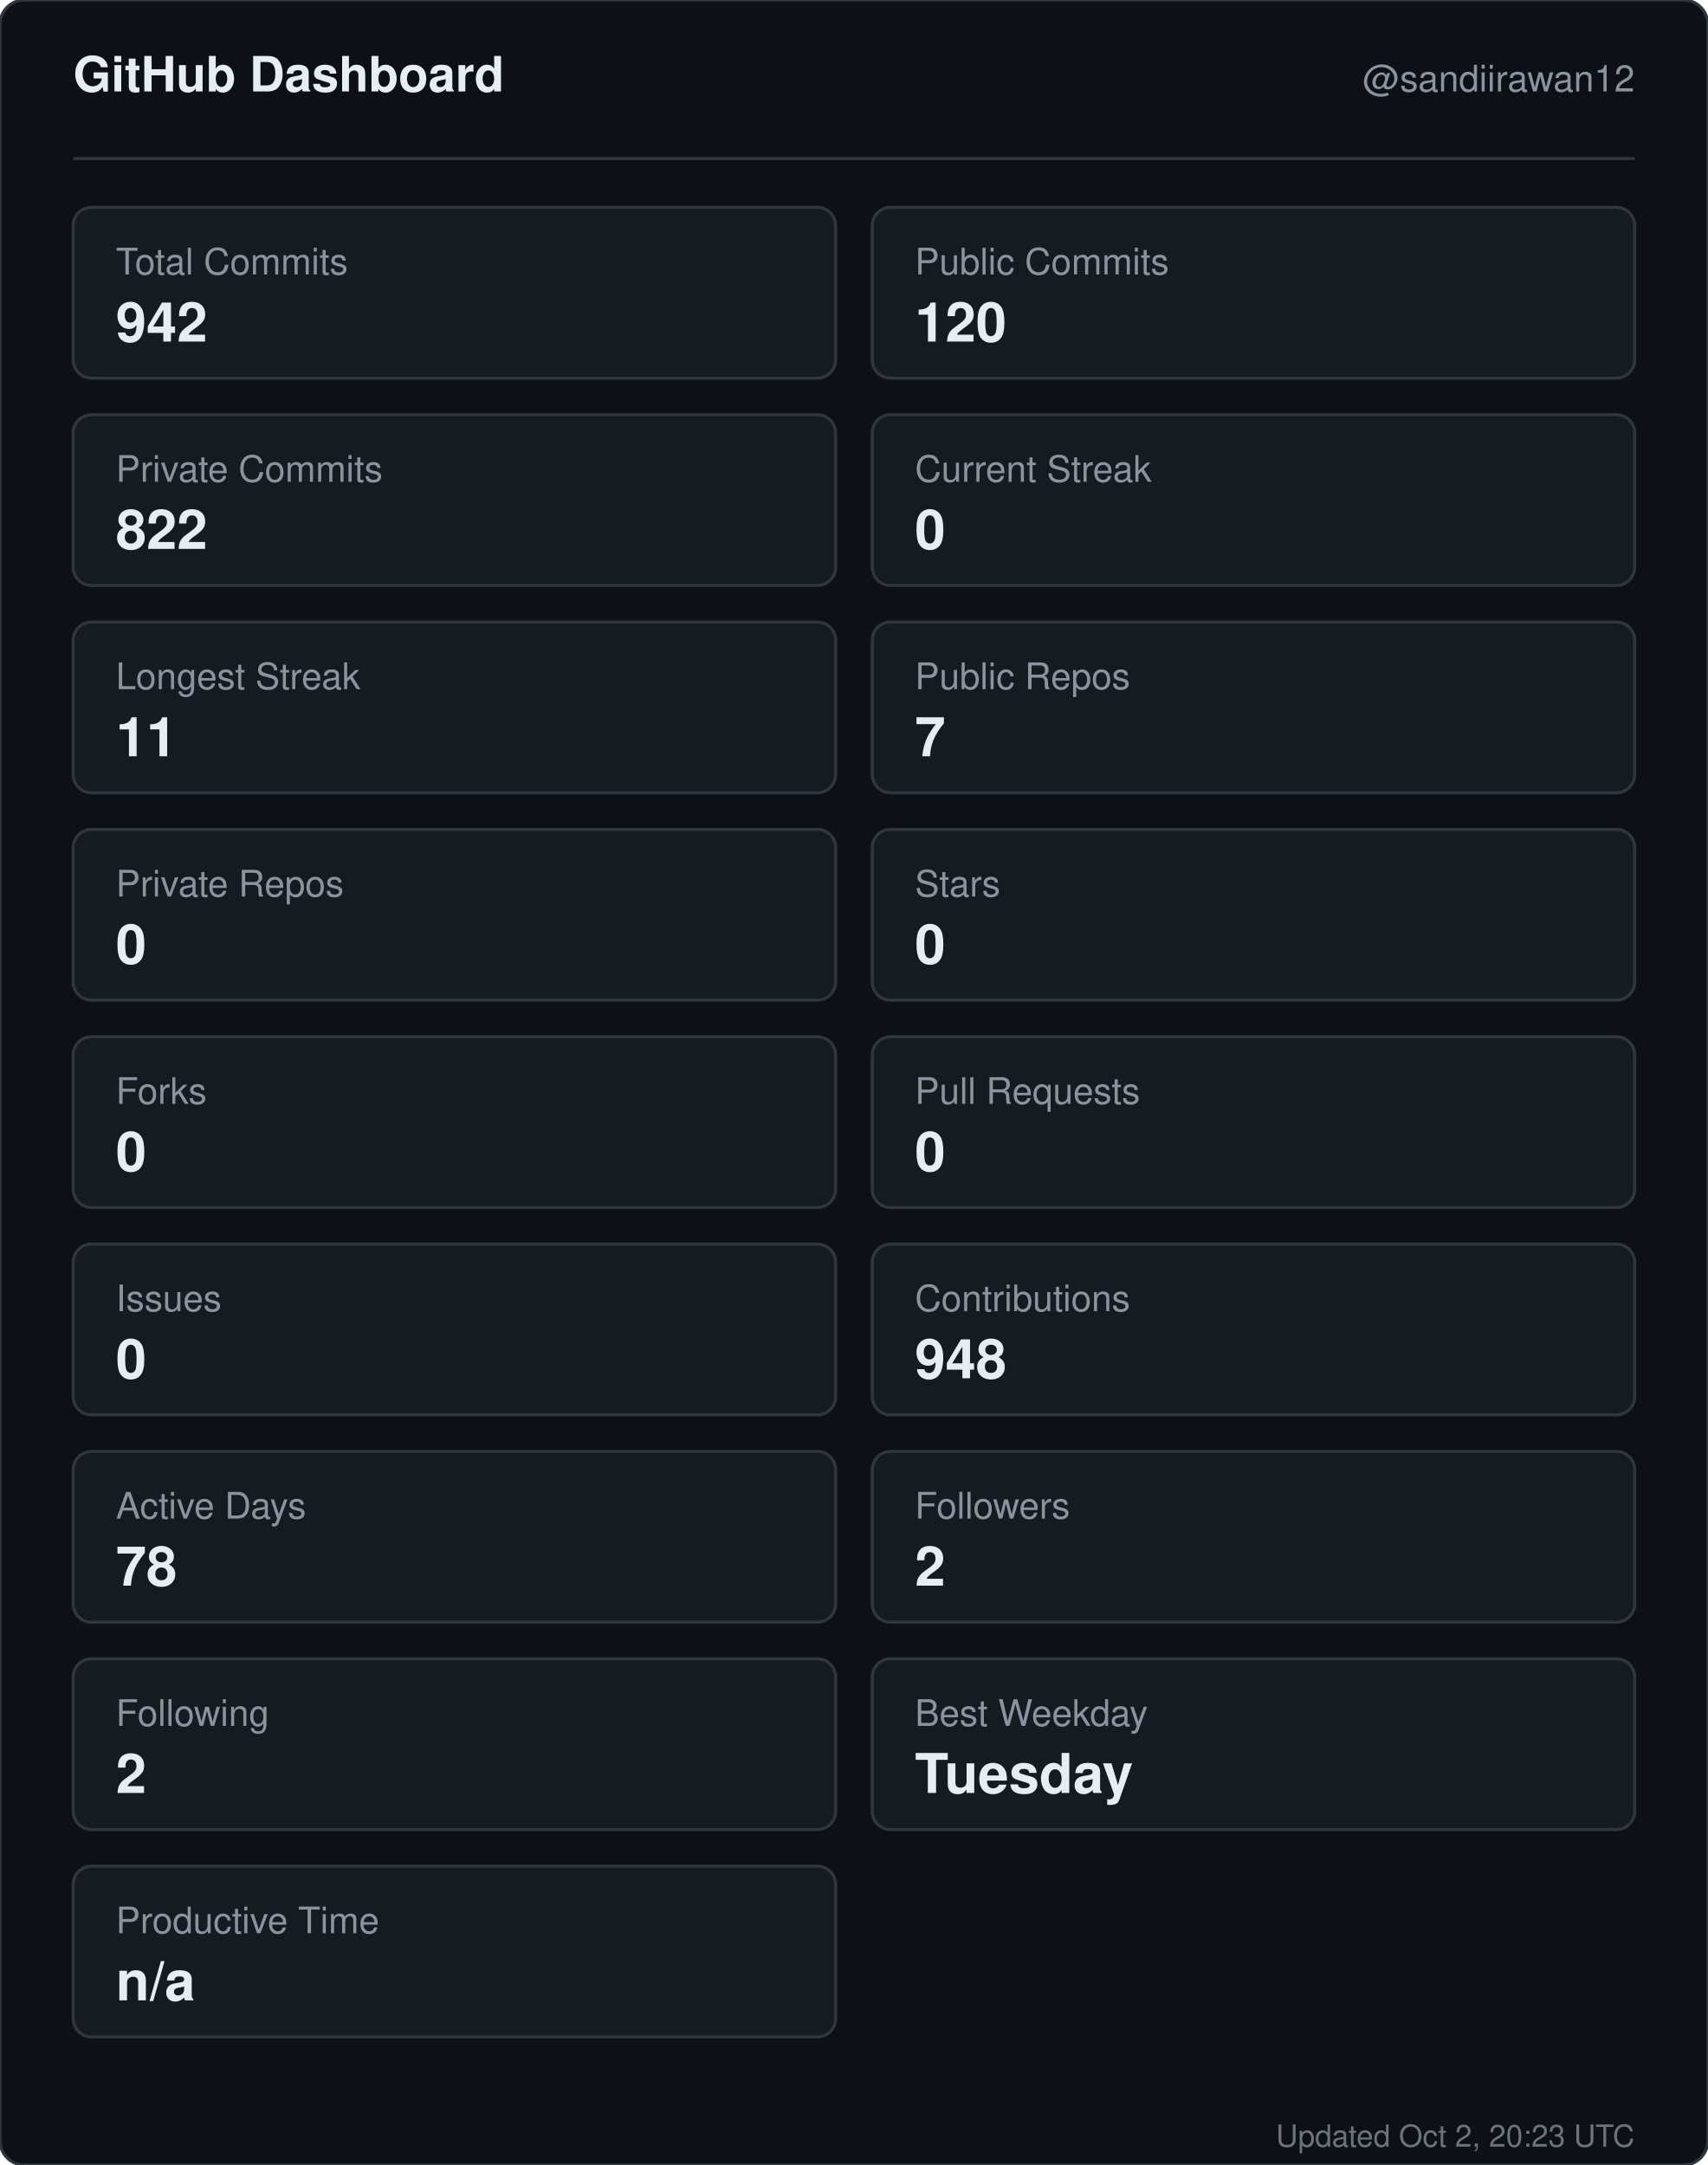
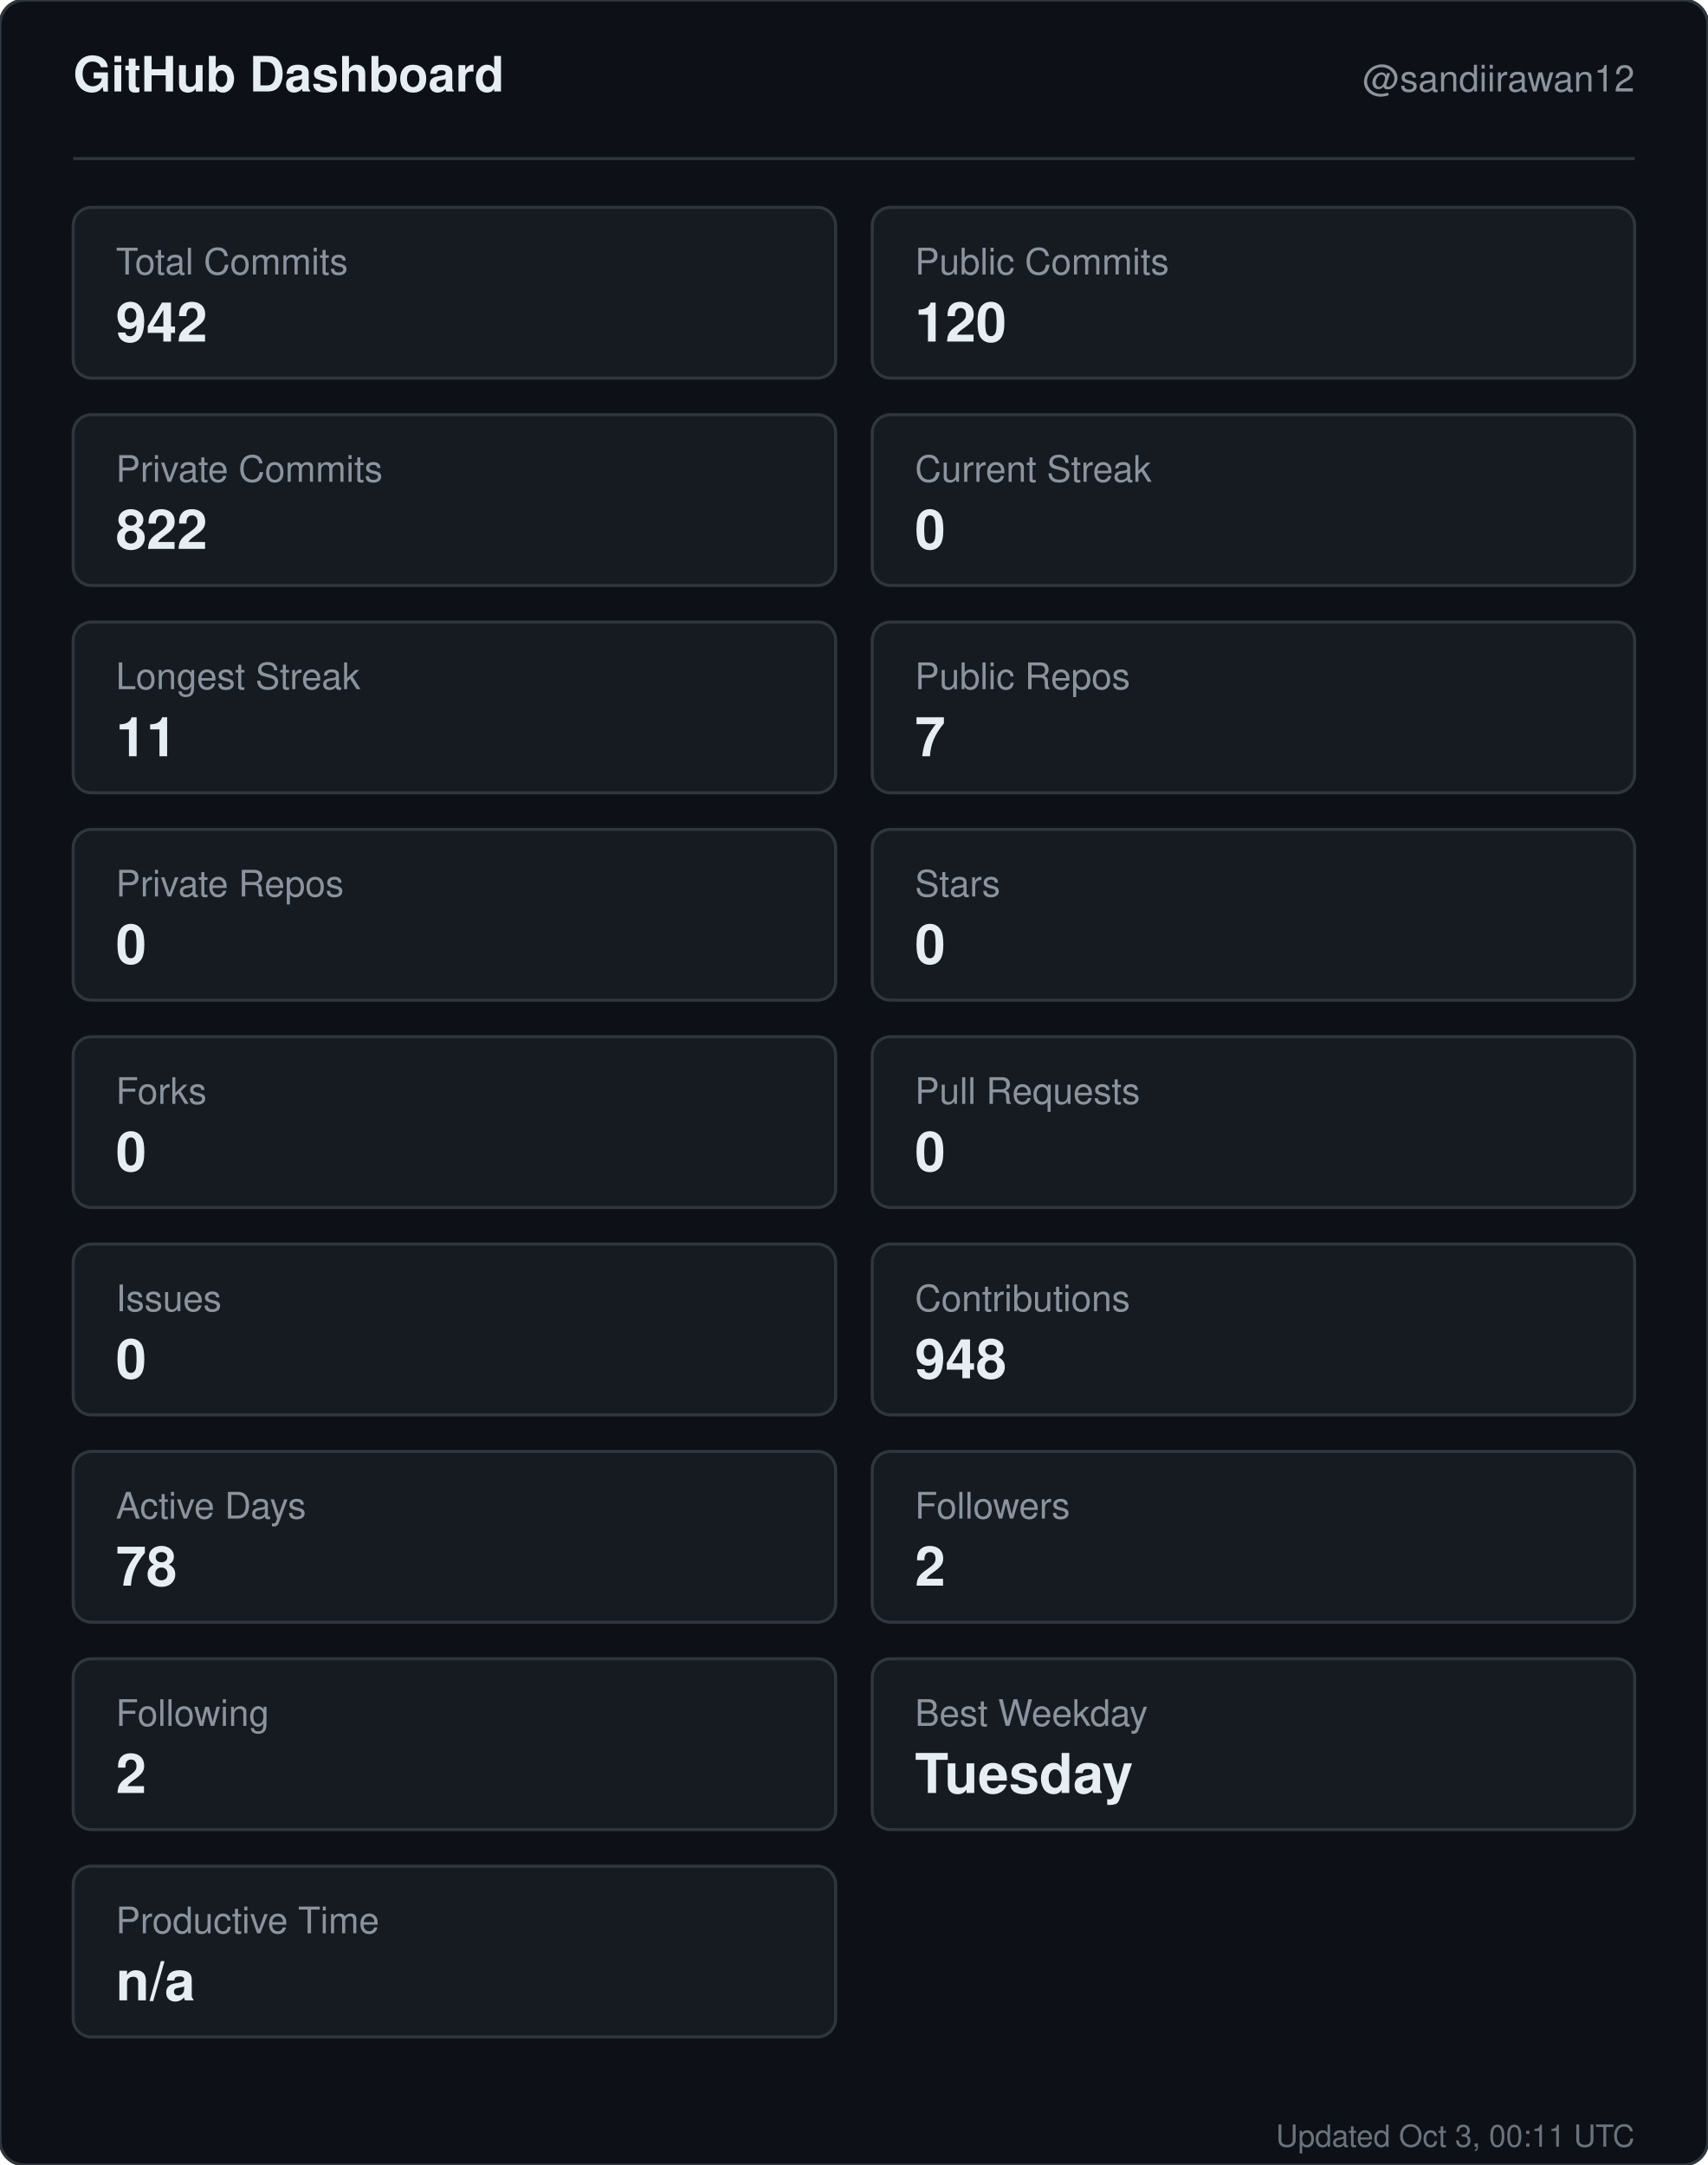
<svg xmlns="http://www.w3.org/2000/svg" width="560" height="710" viewBox="0 0 560 710" role="img" aria-label="GitHub dashboard for sandiirawan12">
  <rect width="560" height="710" rx="8" fill="#0d1117" stroke="#30363d" />
  <g font-family="-apple-system, BlinkMacSystemFont, Segoe UI, Helvetica, Arial, sans-serif">
    <text x="24" y="30" fill="#e6edf3" font-size="16" font-weight="700">GitHub Dashboard</text>
    <text x="536" y="30" fill="#8b949e" font-size="12" text-anchor="end">@sandiirawan12</text>
    <line x1="24" y1="52" x2="536" y2="52" stroke="#30363d" />
    <rect x="24" y="68" width="250" height="56" rx="6" fill="#161b22" stroke="#30363d" />
    <text x="38" y="90" fill="#8b949e" font-size="12">Total Commits</text>
    <text x="38" y="112" fill="#e6edf3" font-size="18" font-weight="700">942</text>
    <rect x="286" y="68" width="250" height="56" rx="6" fill="#161b22" stroke="#30363d" />
    <text x="300" y="90" fill="#8b949e" font-size="12">Public Commits</text>
    <text x="300" y="112" fill="#e6edf3" font-size="18" font-weight="700">120</text>
    <rect x="24" y="136" width="250" height="56" rx="6" fill="#161b22" stroke="#30363d" />
    <text x="38" y="158" fill="#8b949e" font-size="12">Private Commits</text>
    <text x="38" y="180" fill="#e6edf3" font-size="18" font-weight="700">822</text>
    <rect x="286" y="136" width="250" height="56" rx="6" fill="#161b22" stroke="#30363d" />
    <text x="300" y="158" fill="#8b949e" font-size="12">Current Streak</text>
    <text x="300" y="180" fill="#e6edf3" font-size="18" font-weight="700">0</text>
    <rect x="24" y="204" width="250" height="56" rx="6" fill="#161b22" stroke="#30363d" />
    <text x="38" y="226" fill="#8b949e" font-size="12">Longest Streak</text>
    <text x="38" y="248" fill="#e6edf3" font-size="18" font-weight="700">11</text>
    <rect x="286" y="204" width="250" height="56" rx="6" fill="#161b22" stroke="#30363d" />
    <text x="300" y="226" fill="#8b949e" font-size="12">Public Repos</text>
    <text x="300" y="248" fill="#e6edf3" font-size="18" font-weight="700">7</text>
    <rect x="24" y="272" width="250" height="56" rx="6" fill="#161b22" stroke="#30363d" />
    <text x="38" y="294" fill="#8b949e" font-size="12">Private Repos</text>
    <text x="38" y="316" fill="#e6edf3" font-size="18" font-weight="700">0</text>
    <rect x="286" y="272" width="250" height="56" rx="6" fill="#161b22" stroke="#30363d" />
    <text x="300" y="294" fill="#8b949e" font-size="12">Stars</text>
    <text x="300" y="316" fill="#e6edf3" font-size="18" font-weight="700">0</text>
    <rect x="24" y="340" width="250" height="56" rx="6" fill="#161b22" stroke="#30363d" />
    <text x="38" y="362" fill="#8b949e" font-size="12">Forks</text>
    <text x="38" y="384" fill="#e6edf3" font-size="18" font-weight="700">0</text>
    <rect x="286" y="340" width="250" height="56" rx="6" fill="#161b22" stroke="#30363d" />
    <text x="300" y="362" fill="#8b949e" font-size="12">Pull Requests</text>
    <text x="300" y="384" fill="#e6edf3" font-size="18" font-weight="700">0</text>
    <rect x="24" y="408" width="250" height="56" rx="6" fill="#161b22" stroke="#30363d" />
    <text x="38" y="430" fill="#8b949e" font-size="12">Issues</text>
    <text x="38" y="452" fill="#e6edf3" font-size="18" font-weight="700">0</text>
    <rect x="286" y="408" width="250" height="56" rx="6" fill="#161b22" stroke="#30363d" />
    <text x="300" y="430" fill="#8b949e" font-size="12">Contributions</text>
    <text x="300" y="452" fill="#e6edf3" font-size="18" font-weight="700">948</text>
    <rect x="24" y="476" width="250" height="56" rx="6" fill="#161b22" stroke="#30363d" />
    <text x="38" y="498" fill="#8b949e" font-size="12">Active Days</text>
    <text x="38" y="520" fill="#e6edf3" font-size="18" font-weight="700">78</text>
    <rect x="286" y="476" width="250" height="56" rx="6" fill="#161b22" stroke="#30363d" />
    <text x="300" y="498" fill="#8b949e" font-size="12">Followers</text>
    <text x="300" y="520" fill="#e6edf3" font-size="18" font-weight="700">2</text>
    <rect x="24" y="544" width="250" height="56" rx="6" fill="#161b22" stroke="#30363d" />
    <text x="38" y="566" fill="#8b949e" font-size="12">Following</text>
    <text x="38" y="588" fill="#e6edf3" font-size="18" font-weight="700">2</text>
    <rect x="286" y="544" width="250" height="56" rx="6" fill="#161b22" stroke="#30363d" />
    <text x="300" y="566" fill="#8b949e" font-size="12">Best Weekday</text>
    <text x="300" y="588" fill="#e6edf3" font-size="18" font-weight="700">Tuesday</text>
    <rect x="24" y="612" width="250" height="56" rx="6" fill="#161b22" stroke="#30363d" />
    <text x="38" y="634" fill="#8b949e" font-size="12">Productive Time</text>
    <text x="38" y="656" fill="#e6edf3" font-size="18" font-weight="700">n/a</text>
-     <text x="536" y="704" fill="#8b949e" font-size="10" text-anchor="end" opacity="0.75">Updated Oct 2, 20:23 UTC</text>
+     <text x="536" y="704" fill="#8b949e" font-size="10" text-anchor="end" opacity="0.75">Updated Oct 3, 00:11 UTC</text>
  </g>
</svg>
